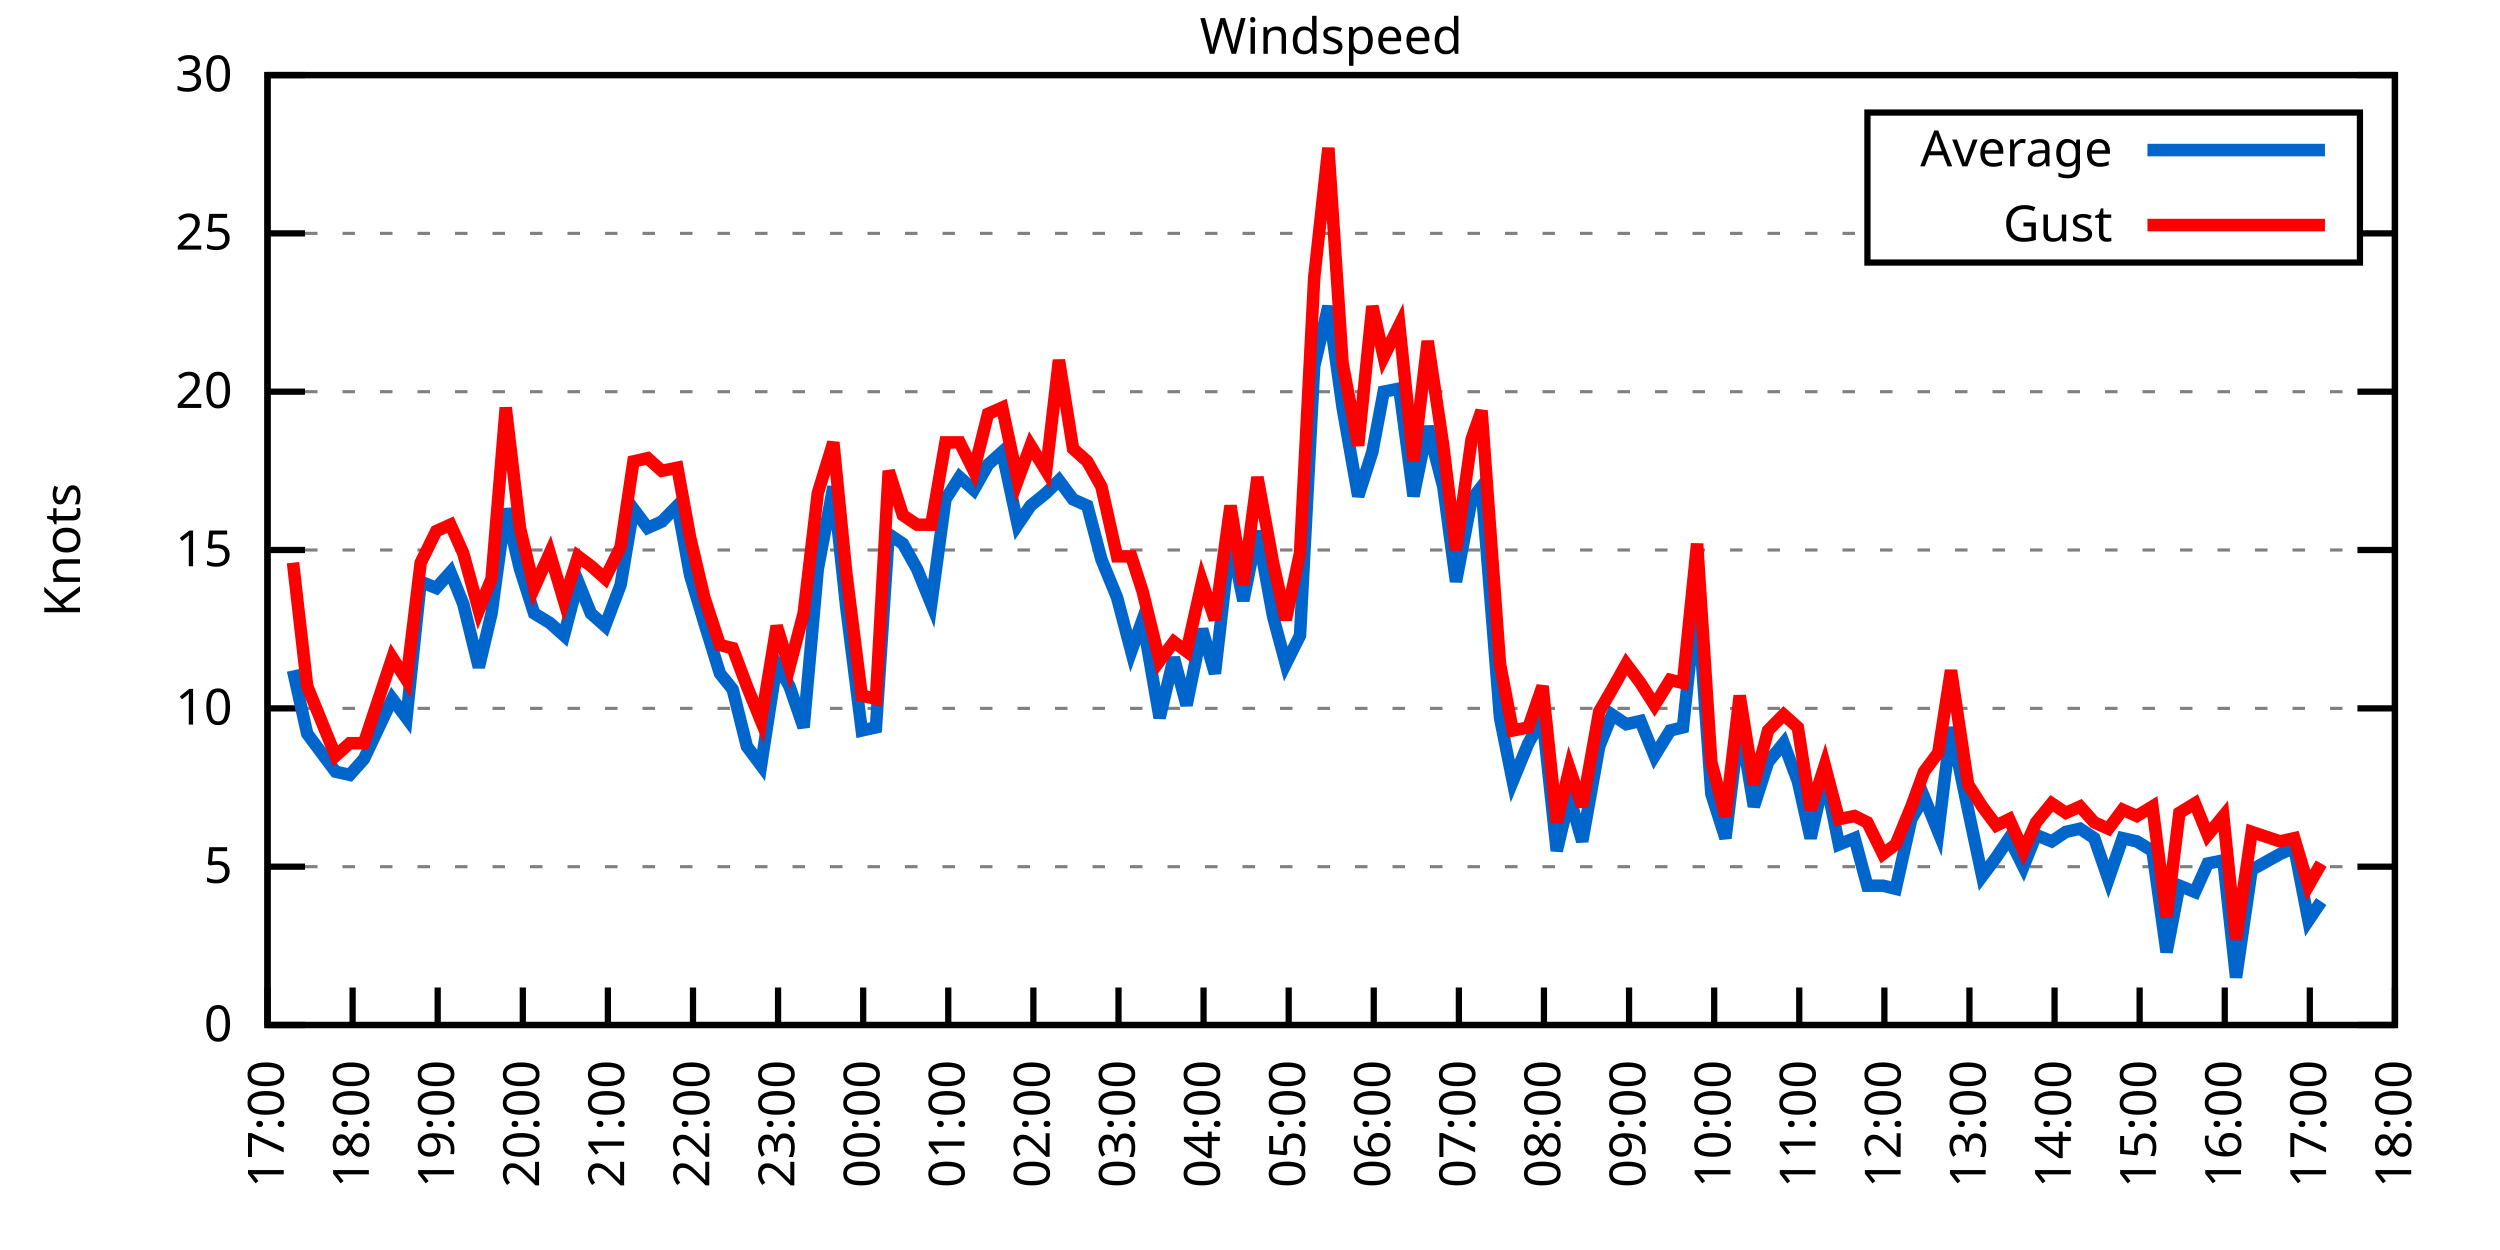
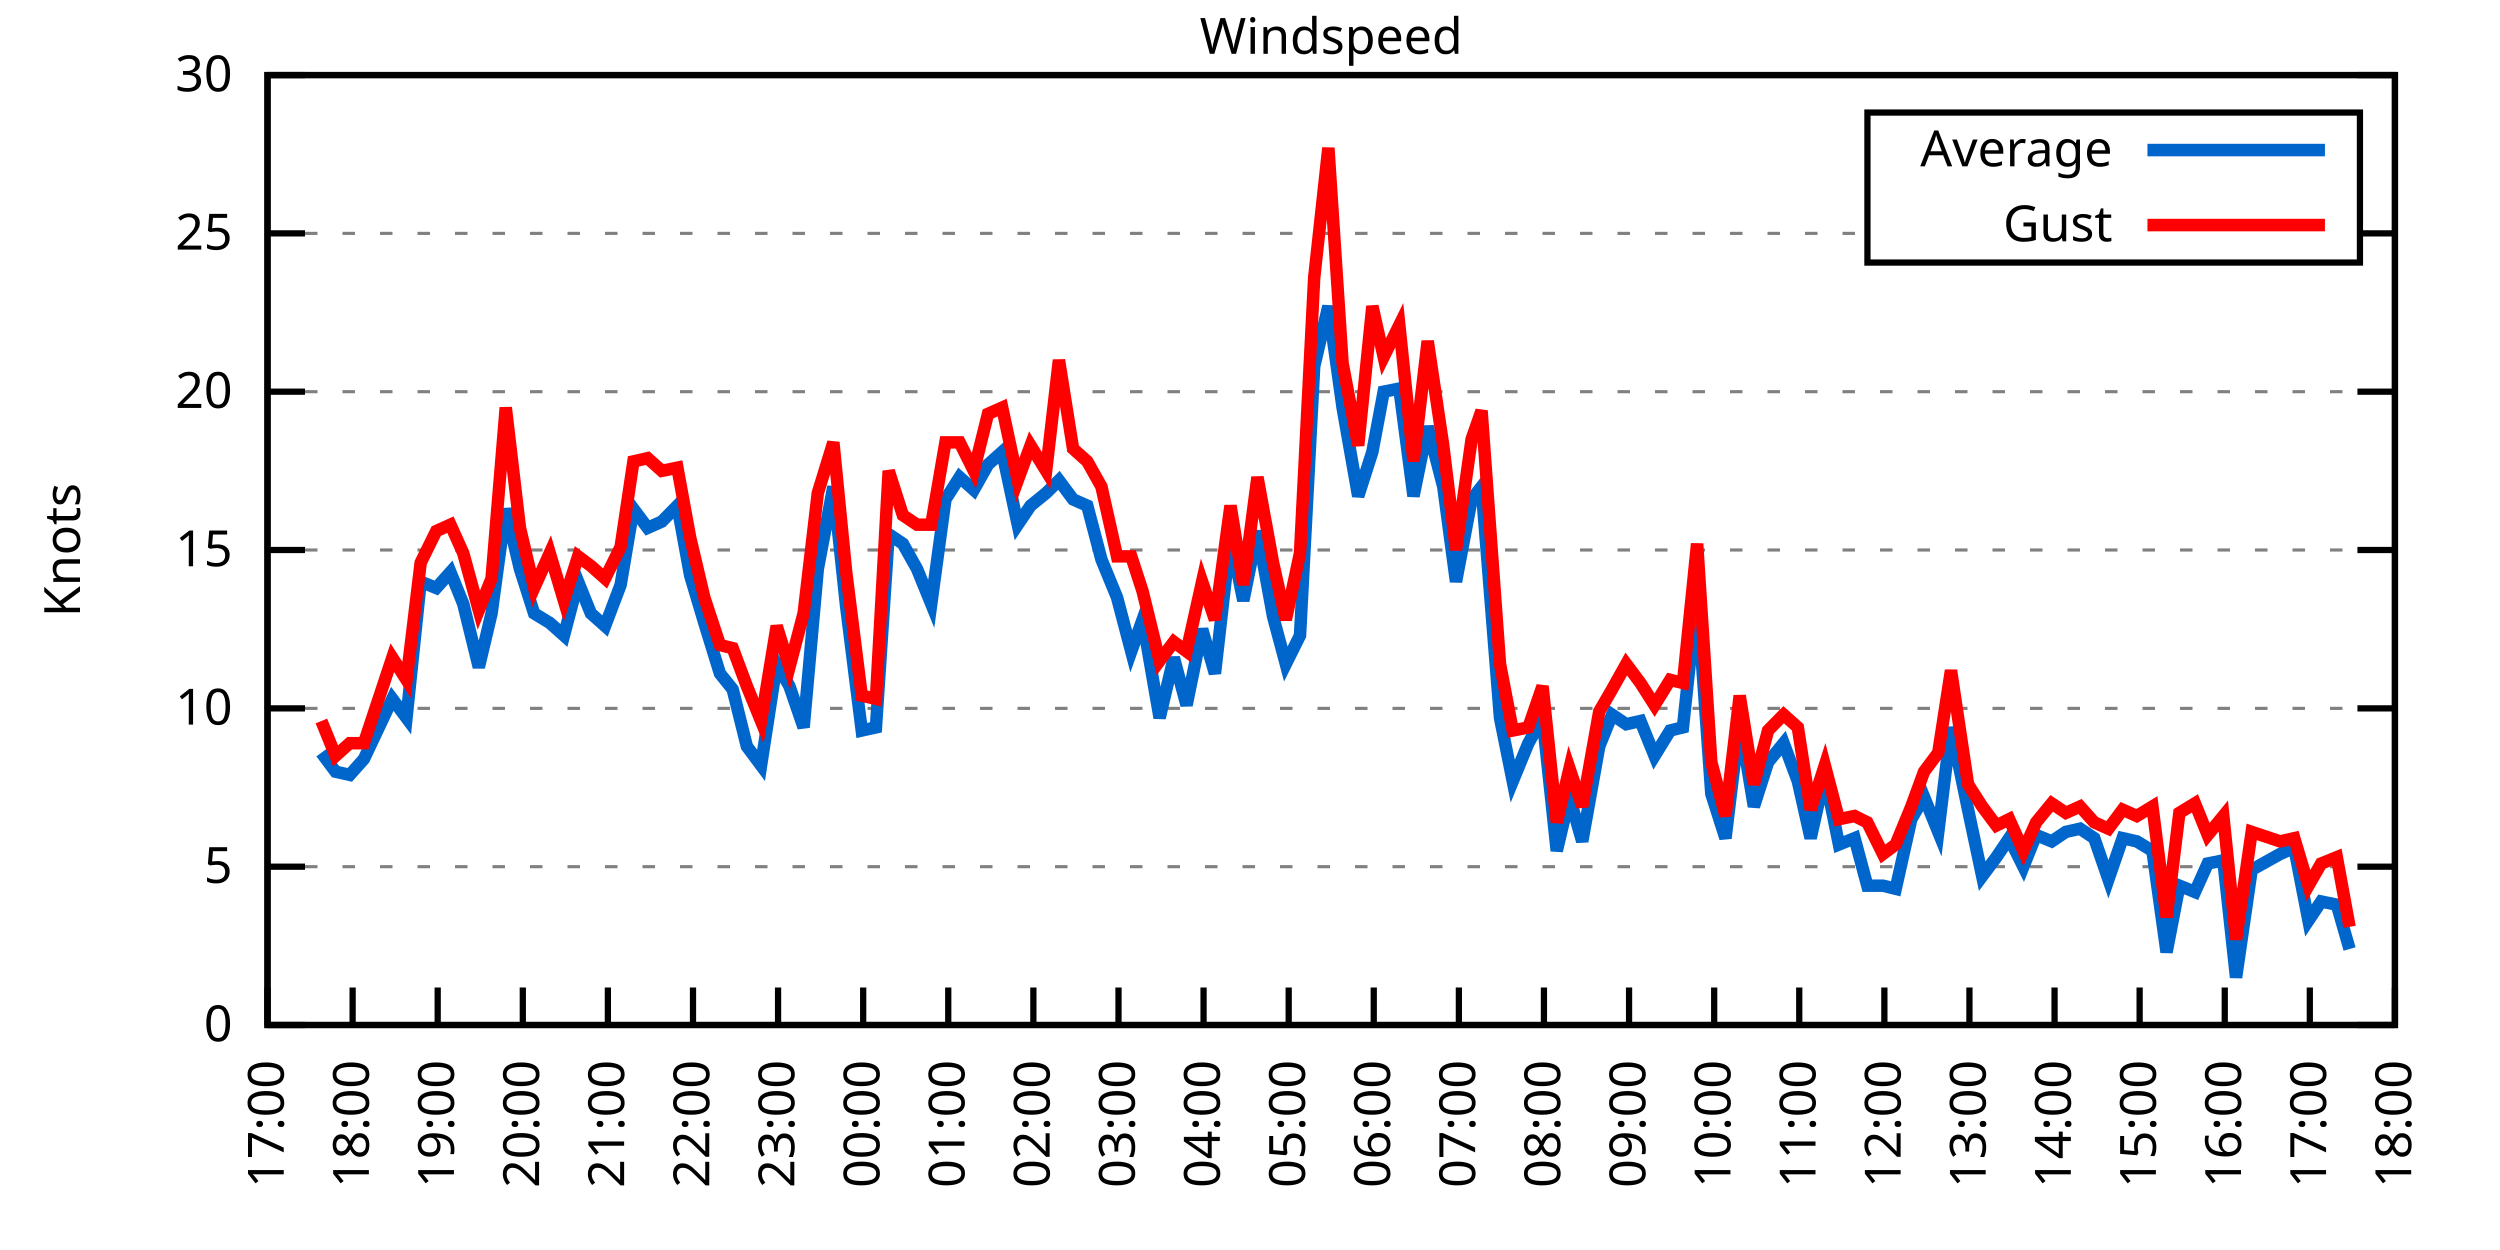
<svg xmlns="http://www.w3.org/2000/svg" xmlns:xlink="http://www.w3.org/1999/xlink" width="400" height="200" viewBox="0 0 400 200">
  <g id="gnuplot_canvas">
    <rect x="0" y="0" width="400" height="200" fill="none" />
    <defs>
      <circle id="gpDot" r="0.5" stroke-width="0.5" stroke="currentColor" />
      <path id="gpPt0" stroke-width="0.333" stroke="currentColor" d="M-1,0 h2 M0,-1 v2" />
      <path id="gpPt1" stroke-width="0.333" stroke="currentColor" d="M-1,-1 L1,1 M1,-1 L-1,1" />
      <path id="gpPt2" stroke-width="0.333" stroke="currentColor" d="M-1,0 L1,0 M0,-1 L0,1 M-1,-1 L1,1 M-1,1 L1,-1" />
      <rect id="gpPt3" stroke-width="0.333" stroke="currentColor" x="-1" y="-1" width="2" height="2" />
      <rect id="gpPt4" stroke-width="0.333" stroke="currentColor" fill="currentColor" x="-1" y="-1" width="2" height="2" />
      <circle id="gpPt5" stroke-width="0.333" stroke="currentColor" cx="0" cy="0" r="1" />
      <use xlink:href="#gpPt5" id="gpPt6" fill="currentColor" stroke="none" />
      <path id="gpPt7" stroke-width="0.333" stroke="currentColor" d="M0,-1.33 L-1.33,0.67 L1.33,0.67 z" />
      <use xlink:href="#gpPt7" id="gpPt8" fill="currentColor" stroke="none" />
      <use xlink:href="#gpPt7" id="gpPt9" stroke="currentColor" transform="rotate(180)" />
      <use xlink:href="#gpPt9" id="gpPt10" fill="currentColor" stroke="none" />
      <use xlink:href="#gpPt3" id="gpPt11" stroke="currentColor" transform="rotate(45)" />
      <use xlink:href="#gpPt11" id="gpPt12" fill="currentColor" stroke="none" />
      <path id="gpPt13" stroke-width="0.333" stroke="currentColor" d="M0,1.330 L1.265,0.411 L0.782,-1.067 L-0.782,-1.076 L-1.265,0.411 z" />
      <use xlink:href="#gpPt13" id="gpPt14" fill="currentColor" stroke="none" />
      <filter id="textbox" filterUnits="objectBoundingBox" x="0" y="0" height="1" width="1">
        <feFlood flood-color="white" flood-opacity="1" result="bgnd" />
        <feComposite in="SourceGraphic" in2="bgnd" operator="atop" />
      </filter>
      <filter id="greybox" filterUnits="objectBoundingBox" x="0" y="0" height="1" width="1">
        <feFlood flood-color="lightgrey" flood-opacity="1" result="grey" />
        <feComposite in="SourceGraphic" in2="grey" operator="atop" />
      </filter>
    </defs>
    <g fill="none" color="white" stroke="currentColor" stroke-width="1.00" stroke-linecap="butt" stroke-linejoin="miter">
</g>
    <g fill="none" color="black" stroke="currentColor" stroke-width="1.00" stroke-linecap="butt" stroke-linejoin="miter">
      <g stroke="none" shape-rendering="crispEdges">
        <polygon fill="rgb(255, 255, 255)" points="42.80,164.00 383.18,164.00 383.18,12.02 42.80,12.02 " />
      </g>
    </g>
    <g fill="none" color="black" stroke="currentColor" stroke-width="1.00" stroke-linecap="butt" stroke-linejoin="miter">
</g>
    <g fill="none" color="black" stroke="black" stroke-width="0.50" stroke-linecap="butt" stroke-linejoin="miter">
</g>
    <g fill="none" color="gray" stroke="currentColor" stroke-width="0.50" stroke-linecap="butt" stroke-linejoin="miter">
      <path stroke="gray" stroke-dasharray="2,4" class="gridline" d="M42.80,164.00 L383.19,164.00  " />
    </g>
    <g fill="none" color="gray" stroke="gray" stroke-width="1.00" stroke-linecap="butt" stroke-linejoin="miter">
</g>
    <g fill="none" color="black" stroke="currentColor" stroke-width="1.00" stroke-linecap="butt" stroke-linejoin="miter">
      <path stroke="black" d="M42.80,164.00 L48.80,164.00 M383.19,164.00 L377.19,164.00  " />
      <g transform="translate(37.20,166.60)" stroke="none" fill="black" font-family="Sans" font-size="8.00" text-anchor="end">
        <text>
          <tspan font-family="Sans"> 0</tspan>
        </text>
      </g>
    </g>
    <g fill="none" color="black" stroke="currentColor" stroke-width="1.00" stroke-linecap="butt" stroke-linejoin="miter">
</g>
    <g fill="none" color="black" stroke="black" stroke-width="0.50" stroke-linecap="butt" stroke-linejoin="miter">
</g>
    <g fill="none" color="gray" stroke="currentColor" stroke-width="0.50" stroke-linecap="butt" stroke-linejoin="miter">
      <path stroke="gray" stroke-dasharray="2,4" class="gridline" d="M42.80,138.67 L383.19,138.67  " />
    </g>
    <g fill="none" color="gray" stroke="gray" stroke-width="1.00" stroke-linecap="butt" stroke-linejoin="miter">
</g>
    <g fill="none" color="black" stroke="currentColor" stroke-width="1.00" stroke-linecap="butt" stroke-linejoin="miter">
      <path stroke="black" d="M42.80,138.67 L48.80,138.67 M383.19,138.67 L377.19,138.67  " />
      <g transform="translate(37.20,141.27)" stroke="none" fill="black" font-family="Sans" font-size="8.00" text-anchor="end">
        <text>
          <tspan font-family="Sans"> 5</tspan>
        </text>
      </g>
    </g>
    <g fill="none" color="black" stroke="currentColor" stroke-width="1.00" stroke-linecap="butt" stroke-linejoin="miter">
</g>
    <g fill="none" color="black" stroke="black" stroke-width="0.50" stroke-linecap="butt" stroke-linejoin="miter">
</g>
    <g fill="none" color="gray" stroke="currentColor" stroke-width="0.50" stroke-linecap="butt" stroke-linejoin="miter">
      <path stroke="gray" stroke-dasharray="2,4" class="gridline" d="M42.80,113.34 L383.19,113.34  " />
    </g>
    <g fill="none" color="gray" stroke="gray" stroke-width="1.00" stroke-linecap="butt" stroke-linejoin="miter">
</g>
    <g fill="none" color="black" stroke="currentColor" stroke-width="1.00" stroke-linecap="butt" stroke-linejoin="miter">
      <path stroke="black" d="M42.80,113.34 L48.80,113.34 M383.19,113.34 L377.19,113.34  " />
      <g transform="translate(37.20,115.94)" stroke="none" fill="black" font-family="Sans" font-size="8.00" text-anchor="end">
        <text>
          <tspan font-family="Sans"> 10</tspan>
        </text>
      </g>
    </g>
    <g fill="none" color="black" stroke="currentColor" stroke-width="1.00" stroke-linecap="butt" stroke-linejoin="miter">
</g>
    <g fill="none" color="black" stroke="black" stroke-width="0.50" stroke-linecap="butt" stroke-linejoin="miter">
</g>
    <g fill="none" color="gray" stroke="currentColor" stroke-width="0.50" stroke-linecap="butt" stroke-linejoin="miter">
      <path stroke="gray" stroke-dasharray="2,4" class="gridline" d="M42.80,88.00 L383.19,88.00  " />
    </g>
    <g fill="none" color="gray" stroke="gray" stroke-width="1.00" stroke-linecap="butt" stroke-linejoin="miter">
</g>
    <g fill="none" color="black" stroke="currentColor" stroke-width="1.00" stroke-linecap="butt" stroke-linejoin="miter">
      <path stroke="black" d="M42.80,88.00 L48.80,88.00 M383.19,88.00 L377.19,88.00  " />
      <g transform="translate(37.20,90.60)" stroke="none" fill="black" font-family="Sans" font-size="8.00" text-anchor="end">
        <text>
          <tspan font-family="Sans"> 15</tspan>
        </text>
      </g>
    </g>
    <g fill="none" color="black" stroke="currentColor" stroke-width="1.00" stroke-linecap="butt" stroke-linejoin="miter">
</g>
    <g fill="none" color="black" stroke="black" stroke-width="0.50" stroke-linecap="butt" stroke-linejoin="miter">
</g>
    <g fill="none" color="gray" stroke="currentColor" stroke-width="0.50" stroke-linecap="butt" stroke-linejoin="miter">
      <path stroke="gray" stroke-dasharray="2,4" class="gridline" d="M42.80,62.67 L383.19,62.67  " />
    </g>
    <g fill="none" color="gray" stroke="gray" stroke-width="1.00" stroke-linecap="butt" stroke-linejoin="miter">
</g>
    <g fill="none" color="black" stroke="currentColor" stroke-width="1.00" stroke-linecap="butt" stroke-linejoin="miter">
      <path stroke="black" d="M42.80,62.67 L48.80,62.67 M383.19,62.67 L377.19,62.67  " />
      <g transform="translate(37.20,65.27)" stroke="none" fill="black" font-family="Sans" font-size="8.00" text-anchor="end">
        <text>
          <tspan font-family="Sans"> 20</tspan>
        </text>
      </g>
    </g>
    <g fill="none" color="black" stroke="currentColor" stroke-width="1.00" stroke-linecap="butt" stroke-linejoin="miter">
</g>
    <g fill="none" color="black" stroke="black" stroke-width="0.50" stroke-linecap="butt" stroke-linejoin="miter">
</g>
    <g fill="none" color="gray" stroke="currentColor" stroke-width="0.50" stroke-linecap="butt" stroke-linejoin="miter">
      <path stroke="gray" stroke-dasharray="2,4" class="gridline" d="M42.80,37.34 L298.79,37.34 M377.59,37.34 L383.19,37.34  " />
    </g>
    <g fill="none" color="gray" stroke="gray" stroke-width="1.00" stroke-linecap="butt" stroke-linejoin="miter">
</g>
    <g fill="none" color="black" stroke="currentColor" stroke-width="1.00" stroke-linecap="butt" stroke-linejoin="miter">
      <path stroke="black" d="M42.80,37.34 L48.80,37.34 M383.19,37.34 L377.19,37.34  " />
      <g transform="translate(37.20,39.94)" stroke="none" fill="black" font-family="Sans" font-size="8.00" text-anchor="end">
        <text>
          <tspan font-family="Sans"> 25</tspan>
        </text>
      </g>
    </g>
    <g fill="none" color="black" stroke="currentColor" stroke-width="1.00" stroke-linecap="butt" stroke-linejoin="miter">
</g>
    <g fill="none" color="black" stroke="black" stroke-width="0.50" stroke-linecap="butt" stroke-linejoin="miter">
</g>
    <g fill="none" color="gray" stroke="currentColor" stroke-width="0.50" stroke-linecap="butt" stroke-linejoin="miter">
      <path stroke="gray" stroke-dasharray="2,4" class="gridline" d="M42.80,12.01 L383.19,12.01  " />
    </g>
    <g fill="none" color="gray" stroke="gray" stroke-width="1.00" stroke-linecap="butt" stroke-linejoin="miter">
</g>
    <g fill="none" color="black" stroke="currentColor" stroke-width="1.00" stroke-linecap="butt" stroke-linejoin="miter">
      <path stroke="black" d="M42.80,12.01 L48.80,12.01 M383.19,12.01 L377.19,12.01  " />
      <g transform="translate(37.20,14.61)" stroke="none" fill="black" font-family="Sans" font-size="8.00" text-anchor="end">
        <text>
          <tspan font-family="Sans"> 30</tspan>
        </text>
      </g>
    </g>
    <g fill="none" color="black" stroke="currentColor" stroke-width="1.00" stroke-linecap="butt" stroke-linejoin="miter">
      <path stroke="black" d="M42.80,164.00 L42.80,158.00  " />
      <g transform="translate(45.40,169.60) rotate(270.00)" stroke="none" fill="black" font-family="Sans" font-size="8.00" text-anchor="end">
        <text>
          <tspan font-family="Sans">17:00</tspan>
        </text>
      </g>
    </g>
    <g fill="none" color="black" stroke="currentColor" stroke-width="1.00" stroke-linecap="butt" stroke-linejoin="miter">
      <path stroke="black" d="M56.42,164.00 L56.42,158.00  " />
      <g transform="translate(59.02,169.60) rotate(270.00)" stroke="none" fill="black" font-family="Sans" font-size="8.00" text-anchor="end">
        <text>
          <tspan font-family="Sans">18:00</tspan>
        </text>
      </g>
    </g>
    <g fill="none" color="black" stroke="currentColor" stroke-width="1.00" stroke-linecap="butt" stroke-linejoin="miter">
      <path stroke="black" d="M70.03,164.00 L70.03,158.00  " />
      <g transform="translate(72.63,169.60) rotate(270.00)" stroke="none" fill="black" font-family="Sans" font-size="8.00" text-anchor="end">
        <text>
          <tspan font-family="Sans">19:00</tspan>
        </text>
      </g>
    </g>
    <g fill="none" color="black" stroke="currentColor" stroke-width="1.00" stroke-linecap="butt" stroke-linejoin="miter">
      <path stroke="black" d="M83.65,164.00 L83.65,158.00  " />
      <g transform="translate(86.25,169.60) rotate(270.00)" stroke="none" fill="black" font-family="Sans" font-size="8.00" text-anchor="end">
        <text>
          <tspan font-family="Sans">20:00</tspan>
        </text>
      </g>
    </g>
    <g fill="none" color="black" stroke="currentColor" stroke-width="1.00" stroke-linecap="butt" stroke-linejoin="miter">
      <path stroke="black" d="M97.26,164.00 L97.26,158.00  " />
      <g transform="translate(99.86,169.60) rotate(270.00)" stroke="none" fill="black" font-family="Sans" font-size="8.00" text-anchor="end">
        <text>
          <tspan font-family="Sans">21:00</tspan>
        </text>
      </g>
    </g>
    <g fill="none" color="black" stroke="currentColor" stroke-width="1.00" stroke-linecap="butt" stroke-linejoin="miter">
      <path stroke="black" d="M110.88,164.00 L110.88,158.00  " />
      <g transform="translate(113.48,169.60) rotate(270.00)" stroke="none" fill="black" font-family="Sans" font-size="8.00" text-anchor="end">
        <text>
          <tspan font-family="Sans">22:00</tspan>
        </text>
      </g>
    </g>
    <g fill="none" color="black" stroke="currentColor" stroke-width="1.00" stroke-linecap="butt" stroke-linejoin="miter">
      <path stroke="black" d="M124.49,164.00 L124.49,158.00  " />
      <g transform="translate(127.09,169.60) rotate(270.00)" stroke="none" fill="black" font-family="Sans" font-size="8.00" text-anchor="end">
        <text>
          <tspan font-family="Sans">23:00</tspan>
        </text>
      </g>
    </g>
    <g fill="none" color="black" stroke="currentColor" stroke-width="1.00" stroke-linecap="butt" stroke-linejoin="miter">
      <path stroke="black" d="M138.11,164.00 L138.11,158.00  " />
      <g transform="translate(140.71,169.60) rotate(270.00)" stroke="none" fill="black" font-family="Sans" font-size="8.00" text-anchor="end">
        <text>
          <tspan font-family="Sans">00:00</tspan>
        </text>
      </g>
    </g>
    <g fill="none" color="black" stroke="currentColor" stroke-width="1.00" stroke-linecap="butt" stroke-linejoin="miter">
      <path stroke="black" d="M151.72,164.00 L151.72,158.00  " />
      <g transform="translate(154.32,169.60) rotate(270.00)" stroke="none" fill="black" font-family="Sans" font-size="8.00" text-anchor="end">
        <text>
          <tspan font-family="Sans">01:00</tspan>
        </text>
      </g>
    </g>
    <g fill="none" color="black" stroke="currentColor" stroke-width="1.00" stroke-linecap="butt" stroke-linejoin="miter">
      <path stroke="black" d="M165.34,164.00 L165.34,158.00  " />
      <g transform="translate(167.94,169.60) rotate(270.00)" stroke="none" fill="black" font-family="Sans" font-size="8.00" text-anchor="end">
        <text>
          <tspan font-family="Sans">02:00</tspan>
        </text>
      </g>
    </g>
    <g fill="none" color="black" stroke="currentColor" stroke-width="1.00" stroke-linecap="butt" stroke-linejoin="miter">
      <path stroke="black" d="M178.96,164.00 L178.96,158.00  " />
      <g transform="translate(181.56,169.60) rotate(270.00)" stroke="none" fill="black" font-family="Sans" font-size="8.00" text-anchor="end">
        <text>
          <tspan font-family="Sans">03:00</tspan>
        </text>
      </g>
    </g>
    <g fill="none" color="black" stroke="currentColor" stroke-width="1.00" stroke-linecap="butt" stroke-linejoin="miter">
      <path stroke="black" d="M192.57,164.00 L192.57,158.00  " />
      <g transform="translate(195.17,169.60) rotate(270.00)" stroke="none" fill="black" font-family="Sans" font-size="8.00" text-anchor="end">
        <text>
          <tspan font-family="Sans">04:00</tspan>
        </text>
      </g>
    </g>
    <g fill="none" color="black" stroke="currentColor" stroke-width="1.00" stroke-linecap="butt" stroke-linejoin="miter">
      <path stroke="black" d="M206.19,164.00 L206.19,158.00  " />
      <g transform="translate(208.79,169.60) rotate(270.00)" stroke="none" fill="black" font-family="Sans" font-size="8.00" text-anchor="end">
        <text>
          <tspan font-family="Sans">05:00</tspan>
        </text>
      </g>
    </g>
    <g fill="none" color="black" stroke="currentColor" stroke-width="1.00" stroke-linecap="butt" stroke-linejoin="miter">
      <path stroke="black" d="M219.80,164.00 L219.80,158.00  " />
      <g transform="translate(222.40,169.60) rotate(270.00)" stroke="none" fill="black" font-family="Sans" font-size="8.00" text-anchor="end">
        <text>
          <tspan font-family="Sans">06:00</tspan>
        </text>
      </g>
    </g>
    <g fill="none" color="black" stroke="currentColor" stroke-width="1.00" stroke-linecap="butt" stroke-linejoin="miter">
      <path stroke="black" d="M233.42,164.00 L233.42,158.00  " />
      <g transform="translate(236.02,169.60) rotate(270.00)" stroke="none" fill="black" font-family="Sans" font-size="8.00" text-anchor="end">
        <text>
          <tspan font-family="Sans">07:00</tspan>
        </text>
      </g>
    </g>
    <g fill="none" color="black" stroke="currentColor" stroke-width="1.00" stroke-linecap="butt" stroke-linejoin="miter">
      <path stroke="black" d="M247.03,164.00 L247.03,158.00  " />
      <g transform="translate(249.63,169.60) rotate(270.00)" stroke="none" fill="black" font-family="Sans" font-size="8.00" text-anchor="end">
        <text>
          <tspan font-family="Sans">08:00</tspan>
        </text>
      </g>
    </g>
    <g fill="none" color="black" stroke="currentColor" stroke-width="1.00" stroke-linecap="butt" stroke-linejoin="miter">
      <path stroke="black" d="M260.65,164.00 L260.65,158.00  " />
      <g transform="translate(263.25,169.60) rotate(270.00)" stroke="none" fill="black" font-family="Sans" font-size="8.00" text-anchor="end">
        <text>
          <tspan font-family="Sans">09:00</tspan>
        </text>
      </g>
    </g>
    <g fill="none" color="black" stroke="currentColor" stroke-width="1.00" stroke-linecap="butt" stroke-linejoin="miter">
      <path stroke="black" d="M274.27,164.00 L274.27,158.00  " />
      <g transform="translate(276.87,169.60) rotate(270.00)" stroke="none" fill="black" font-family="Sans" font-size="8.00" text-anchor="end">
        <text>
          <tspan font-family="Sans">10:00</tspan>
        </text>
      </g>
    </g>
    <g fill="none" color="black" stroke="currentColor" stroke-width="1.00" stroke-linecap="butt" stroke-linejoin="miter">
      <path stroke="black" d="M287.88,164.00 L287.88,158.00  " />
      <g transform="translate(290.48,169.60) rotate(270.00)" stroke="none" fill="black" font-family="Sans" font-size="8.00" text-anchor="end">
        <text>
          <tspan font-family="Sans">11:00</tspan>
        </text>
      </g>
    </g>
    <g fill="none" color="black" stroke="currentColor" stroke-width="1.00" stroke-linecap="butt" stroke-linejoin="miter">
      <path stroke="black" d="M301.50,164.00 L301.50,158.00  " />
      <g transform="translate(304.10,169.60) rotate(270.00)" stroke="none" fill="black" font-family="Sans" font-size="8.00" text-anchor="end">
        <text>
          <tspan font-family="Sans">12:00</tspan>
        </text>
      </g>
    </g>
    <g fill="none" color="black" stroke="currentColor" stroke-width="1.00" stroke-linecap="butt" stroke-linejoin="miter">
      <path stroke="black" d="M315.11,164.00 L315.11,158.00  " />
      <g transform="translate(317.71,169.60) rotate(270.00)" stroke="none" fill="black" font-family="Sans" font-size="8.00" text-anchor="end">
        <text>
          <tspan font-family="Sans">13:00</tspan>
        </text>
      </g>
    </g>
    <g fill="none" color="black" stroke="currentColor" stroke-width="1.00" stroke-linecap="butt" stroke-linejoin="miter">
      <path stroke="black" d="M328.73,164.00 L328.73,158.00  " />
      <g transform="translate(331.33,169.60) rotate(270.00)" stroke="none" fill="black" font-family="Sans" font-size="8.00" text-anchor="end">
        <text>
          <tspan font-family="Sans">14:00</tspan>
        </text>
      </g>
    </g>
    <g fill="none" color="black" stroke="currentColor" stroke-width="1.00" stroke-linecap="butt" stroke-linejoin="miter">
      <path stroke="black" d="M342.34,164.00 L342.34,158.00  " />
      <g transform="translate(344.94,169.60) rotate(270.00)" stroke="none" fill="black" font-family="Sans" font-size="8.00" text-anchor="end">
        <text>
          <tspan font-family="Sans">15:00</tspan>
        </text>
      </g>
    </g>
    <g fill="none" color="black" stroke="currentColor" stroke-width="1.00" stroke-linecap="butt" stroke-linejoin="miter">
      <path stroke="black" d="M355.96,164.00 L355.96,158.00  " />
      <g transform="translate(358.56,169.60) rotate(270.00)" stroke="none" fill="black" font-family="Sans" font-size="8.00" text-anchor="end">
        <text>
          <tspan font-family="Sans">16:00</tspan>
        </text>
      </g>
    </g>
    <g fill="none" color="black" stroke="currentColor" stroke-width="1.00" stroke-linecap="butt" stroke-linejoin="miter">
      <path stroke="black" d="M369.57,164.00 L369.57,158.00  " />
      <g transform="translate(372.17,169.60) rotate(270.00)" stroke="none" fill="black" font-family="Sans" font-size="8.00" text-anchor="end">
        <text>
          <tspan font-family="Sans">17:00</tspan>
        </text>
      </g>
    </g>
    <g fill="none" color="black" stroke="currentColor" stroke-width="1.00" stroke-linecap="butt" stroke-linejoin="miter">
      <path stroke="black" d="M383.19,164.00 L383.19,158.00  " />
      <g transform="translate(385.79,169.60) rotate(270.00)" stroke="none" fill="black" font-family="Sans" font-size="8.00" text-anchor="end">
        <text>
          <tspan font-family="Sans">18:00</tspan>
        </text>
      </g>
    </g>
    <g fill="none" color="black" stroke="currentColor" stroke-width="1.00" stroke-linecap="butt" stroke-linejoin="miter">
</g>
    <g fill="none" color="black" stroke="currentColor" stroke-width="1.00" stroke-linecap="butt" stroke-linejoin="miter">
      <path stroke="black" d="M42.80,12.01 L42.80,164.00 L383.19,164.00 L383.19,12.01 L42.80,12.01 Z  " />
    </g>
    <g fill="none" color="black" stroke="currentColor" stroke-width="1.00" stroke-linecap="butt" stroke-linejoin="miter">
</g>
    <g fill="none" color="black" stroke="currentColor" stroke-width="1.00" stroke-linecap="butt" stroke-linejoin="miter">
      <path stroke="black" d="M298.79,42.01 L298.79,18.01 L377.59,18.01 L377.59,42.01 L298.79,42.01 Z  " />
    </g>
    <g id="Windspeed_plot_1">
      <g fill="none" color="white" stroke="black" stroke-width="2.00" stroke-linecap="butt" stroke-linejoin="miter">
</g>
      <g fill="none" color="black" stroke="currentColor" stroke-width="2.00" stroke-linecap="butt" stroke-linejoin="miter">
        <g transform="translate(337.99,26.61)" stroke="none" fill="black" font-family="Sans" font-size="8.00" text-anchor="end">
          <text>
            <tspan font-family="Sans">Average</tspan>
          </text>
        </g>
      </g>
      <g fill="none" color="black" stroke="currentColor" stroke-width="2.00" stroke-linecap="butt" stroke-linejoin="miter">
-         <path stroke="rgb(  0, 102, 204)" d="M343.59,24.01 L371.99,24.01 M46.88,107.26 L49.15,117.39 L51.42,120.43 L53.69,123.47 L55.96,123.98 L58.23,121.44   L62.77,111.82 L65.04,114.86 L67.31,93.07 L69.80,94.08 L72.07,91.55 L74.12,96.62 L76.61,106.75 L78.65,98.14   L80.92,81.42 L83.19,91.04 L85.46,98.14 L87.96,99.66 L90.23,101.68 L92.50,93.07 L94.54,98.14 L96.81,100.16   L99.30,93.58 L101.35,81.42 L103.62,84.46 L105.89,83.45 L108.38,80.91 L110.42,92.06 L112.69,99.66 L115.19,107.76   L117.23,110.30 L119.50,119.42 L121.77,122.46 L124.27,106.24 L126.31,109.79 L128.58,116.38 L130.85,91.04 L133.34,77.87   L135.39,97.12 L137.88,116.88 L140.15,116.38 L142.19,85.47 L144.46,86.99 L146.73,91.04 L149.00,96.62 L151.27,79.90   L153.54,76.35 L155.81,78.38 L158.08,74.33 L160.35,72.30 L162.84,83.95 L164.89,80.91 L167.38,78.89 L169.43,76.86   L171.69,79.90 L173.96,80.91 L176.23,89.52 L178.73,95.60 L181.00,104.22 L182.81,99.15 L185.54,114.86 L187.81,105.23   L189.85,112.83 L192.34,100.67 L194.39,107.76 L196.88,85.98 L198.93,96.11 L201.19,84.97 L203.69,98.64 L205.73,106.24   L208.00,101.68 L210.27,58.62 L212.54,48.99 L214.81,65.21 L217.31,79.39 L219.58,72.30 L221.39,62.67 L223.89,62.17   L226.16,79.39 L228.43,68.25 L230.92,77.87 L232.96,93.07 L235.46,79.90 L237.05,77.87 L240.00,114.86 L242.04,124.99   L244.54,118.91 L246.81,114.86 L249.08,136.14 L251.12,127.52 L253.16,134.62 L255.88,119.42 L257.93,114.35 L260.20,115.87   L262.47,115.36 L264.73,120.94 L267.23,116.88 L269.27,116.38 L271.54,95.10 L273.81,127.02 L276.08,134.11 L278.35,115.36   L280.62,129.04 L282.89,121.95 L285.38,118.91 L287.65,124.99 L289.70,134.11 L291.97,123.98 L294.23,135.12 L296.73,134.11   L298.77,141.71 L301.27,141.71 L303.31,142.21 L305.81,131.07 L307.85,127.52 L310.12,133.10 L312.16,116.38 L314.89,129.55   L317.15,140.19 L319.42,137.15 L321.47,134.11 L323.74,138.67 L325.78,133.60 L328.27,134.62 L330.54,133.10 L332.81,132.59   L335.08,134.11 L337.35,140.69 L339.62,134.11 L341.89,134.62 L344.39,136.14 L346.65,152.35 L348.70,141.71 L351.19,142.72   L353.24,138.16 L355.73,137.66 L357.77,156.40 L360.27,139.17 L364.81,136.64 L367.08,135.63 L369.35,147.28 L371.39,144.24    " />
+         <path stroke="rgb(  0, 102, 204)" d="M343.59,24.01 L371.99,24.01 M51.42,120.43 L53.69,123.47 L55.96,123.98 L58.23,121.44 L62.77,111.82 L65.04,114.86   L67.31,93.07 L69.80,94.08 L72.07,91.55 L74.12,96.62 L76.61,106.75 L78.65,98.14 L80.92,81.42 L83.19,91.04   L85.46,98.14 L87.96,99.66 L90.23,101.68 L92.50,93.07 L94.54,98.14 L96.81,100.16 L99.30,93.58 L101.35,81.42   L103.62,84.46 L105.89,83.45 L108.38,80.91 L110.42,92.06 L112.69,99.66 L115.19,107.76 L117.23,110.30 L119.50,119.42   L121.77,122.46 L124.27,106.24 L126.31,109.79 L128.58,116.38 L130.85,91.04 L133.34,77.87 L135.39,97.12 L137.88,116.88   L140.15,116.38 L142.19,85.47 L144.46,86.99 L146.73,91.04 L149.00,96.62 L151.27,79.90 L153.54,76.35 L155.81,78.38   L158.08,74.33 L160.35,72.30 L162.84,83.95 L164.89,80.91 L167.38,78.89 L169.43,76.86 L171.69,79.90 L173.96,80.91   L176.23,89.52 L178.73,95.60 L181.00,104.22 L182.81,99.15 L185.54,114.86 L187.81,105.23 L189.85,112.83 L192.34,100.67   L194.39,107.76 L196.88,85.98 L198.93,96.11 L201.19,84.97 L203.69,98.64 L205.73,106.24 L208.00,101.68 L210.27,58.62   L212.54,48.99 L214.81,65.21 L217.31,79.39 L219.58,72.30 L221.39,62.67 L223.89,62.17 L226.16,79.39 L228.43,68.25   L230.92,77.87 L232.96,93.07 L235.46,79.90 L237.05,77.87 L240.00,114.86 L242.04,124.99 L244.54,118.91 L246.81,114.86   L249.08,136.14 L251.12,127.52 L253.16,134.62 L255.88,119.42 L257.93,114.35 L260.20,115.87 L262.47,115.36 L264.73,120.94   L267.23,116.88 L269.27,116.38 L271.54,95.10 L273.81,127.02 L276.08,134.11 L278.35,115.36 L280.62,129.04 L282.89,121.95   L285.38,118.91 L287.65,124.99 L289.70,134.11 L291.97,123.98 L294.23,135.12 L296.73,134.11 L298.77,141.71 L301.27,141.71   L303.31,142.21 L305.81,131.07 L307.85,127.52 L310.12,133.10 L312.16,116.38 L314.89,129.55 L317.15,140.19 L319.42,137.15   L321.47,134.11 L323.74,138.67 L325.78,133.60 L328.27,134.62 L330.54,133.10 L332.81,132.59 L335.08,134.11 L337.35,140.69   L339.62,134.11 L341.89,134.62 L344.39,136.14 L346.65,152.35 L348.70,141.71 L351.19,142.72 L353.24,138.16 L355.73,137.66   L357.77,156.40 L360.27,139.17 L364.81,136.64 L367.08,135.63 L369.35,147.28 L371.39,144.24 L373.89,144.75 L375.93,151.84    " />
      </g>
    </g>
    <g id="Windspeed_plot_2">
      <g fill="none" color="black" stroke="currentColor" stroke-width="2.00" stroke-linecap="butt" stroke-linejoin="miter">
        <g transform="translate(337.99,38.61)" stroke="none" fill="black" font-family="Sans" font-size="8.00" text-anchor="end">
          <text>
            <tspan font-family="Sans">Gust</tspan>
          </text>
        </g>
      </g>
      <g fill="none" color="black" stroke="currentColor" stroke-width="2.00" stroke-linecap="butt" stroke-linejoin="miter">
-         <path stroke="rgb(255,   0,   0)" d="M343.59,36.01 L371.99,36.01 M46.88,90.03 L49.15,109.79 L51.42,115.36 L53.69,120.94 L55.96,118.91 L58.23,118.91   L62.77,105.23 L65.04,108.78 L67.31,90.03 L69.80,84.97 L72.07,83.95 L74.12,88.51 L76.61,97.63 L78.65,92.56   L80.92,65.21 L83.19,84.46 L85.46,94.08 L87.96,88.51 L90.23,96.11 L92.50,89.02 L94.54,90.54 L96.81,92.56   L99.30,87.50 L101.35,73.82 L103.62,73.31 L105.89,75.34 L108.38,74.83 L110.42,85.98 L112.69,95.60 L115.19,103.20   L117.23,103.71 L119.50,109.79 L121.77,115.36 L124.27,100.16 L126.31,106.75 L128.58,98.14 L130.85,78.89 L133.34,70.78   L135.39,91.55 L137.88,111.31 L140.15,111.82 L142.19,75.34 L144.46,82.43 L146.73,83.95 L149.00,83.95 L151.27,70.78   L153.54,70.78 L155.81,75.34 L158.08,66.22 L160.35,65.21 L162.84,76.86 L164.89,71.29 L167.38,75.34 L169.43,57.61   L171.69,71.79 L173.96,73.82 L176.23,77.87 L178.73,89.02 L181.00,89.02 L182.81,94.59 L185.54,105.74 L187.81,102.70   L189.85,104.22 L192.34,93.07 L194.39,99.15 L196.88,80.91 L198.93,93.58 L201.19,76.35 L203.69,90.03 L205.73,99.15   L208.00,88.51 L210.27,44.43 L212.54,23.66 L214.81,58.11 L217.31,71.29 L219.58,48.99 L221.39,57.10 L223.89,52.03   L226.16,73.82 L228.43,54.57 L230.92,71.29 L232.96,88.00 L235.46,70.27 L237.05,65.71 L240.00,106.24 L242.04,116.88   L244.54,116.38 L246.81,109.79 L249.08,131.58 L251.12,122.96 L253.16,129.04 L255.88,113.84 L257.93,110.30 L260.20,106.24   L262.47,109.28 L264.73,112.83 L267.23,108.78 L269.27,109.28 L271.54,86.99 L273.81,121.95 L276.08,130.56 L278.35,111.31   L280.62,125.50 L282.89,116.88 L285.38,114.35 L287.65,116.38 L289.70,129.55 L291.97,122.46 L294.23,131.07 L296.73,130.56   L298.77,131.58 L301.27,136.64 L303.31,135.12 L305.81,129.04 L307.85,123.47 L310.12,120.43 L312.16,107.26 L314.89,125.50   L317.15,129.04 L319.42,132.08 L321.47,131.07 L323.74,136.14 L325.78,131.58 L328.27,128.54 L330.54,130.06 L332.81,129.04   L335.08,131.58 L337.35,132.59 L339.62,129.55 L341.89,130.56 L344.39,129.04 L346.65,146.77 L348.70,130.06 L351.19,128.54   L353.24,133.60 L355.73,130.56 L357.77,150.32 L360.27,133.10 L364.81,134.62 L367.08,134.11 L369.35,141.71 L371.39,138.16    " />
+         <path stroke="rgb(255,   0,   0)" d="M343.59,36.01 L371.99,36.01 M51.42,115.36 L53.69,120.94 L55.96,118.91 L58.23,118.91 L62.77,105.23 L65.04,108.78   L67.31,90.03 L69.80,84.97 L72.07,83.95 L74.12,88.51 L76.61,97.63 L78.65,92.56 L80.92,65.21 L83.19,84.46   L85.46,94.08 L87.96,88.51 L90.23,96.11 L92.50,89.02 L94.54,90.54 L96.81,92.56 L99.30,87.50 L101.35,73.82   L103.62,73.31 L105.89,75.34 L108.38,74.83 L110.42,85.98 L112.69,95.60 L115.19,103.20 L117.23,103.71 L119.50,109.79   L121.77,115.36 L124.27,100.16 L126.31,106.75 L128.58,98.14 L130.85,78.89 L133.34,70.78 L135.39,91.55 L137.88,111.31   L140.15,111.82 L142.19,75.34 L144.46,82.43 L146.73,83.95 L149.00,83.95 L151.27,70.78 L153.54,70.78 L155.81,75.34   L158.08,66.22 L160.35,65.21 L162.84,76.86 L164.89,71.29 L167.38,75.34 L169.43,57.61 L171.69,71.79 L173.96,73.82   L176.23,77.87 L178.73,89.02 L181.00,89.02 L182.81,94.59 L185.54,105.74 L187.81,102.70 L189.85,104.22 L192.34,93.07   L194.39,99.15 L196.88,80.91 L198.93,93.58 L201.19,76.35 L203.69,90.03 L205.73,99.15 L208.00,88.51 L210.27,44.43   L212.54,23.66 L214.81,58.11 L217.31,71.29 L219.58,48.99 L221.39,57.10 L223.89,52.03 L226.16,73.82 L228.43,54.57   L230.92,71.29 L232.96,88.00 L235.46,70.27 L237.05,65.71 L240.00,106.24 L242.04,116.88 L244.54,116.38 L246.81,109.79   L249.08,131.58 L251.12,122.96 L253.16,129.04 L255.88,113.84 L257.93,110.30 L260.20,106.24 L262.47,109.28 L264.73,112.83   L267.23,108.78 L269.27,109.28 L271.54,86.99 L273.81,121.95 L276.08,130.56 L278.35,111.31 L280.62,125.50 L282.89,116.88   L285.38,114.35 L287.65,116.38 L289.70,129.55 L291.97,122.46 L294.23,131.07 L296.73,130.56 L298.77,131.58 L301.27,136.64   L303.31,135.12 L305.81,129.04 L307.85,123.47 L310.12,120.43 L312.16,107.26 L314.89,125.50 L317.15,129.04 L319.42,132.08   L321.47,131.07 L323.74,136.14 L325.78,131.58 L328.27,128.54 L330.54,130.06 L332.81,129.04 L335.08,131.58 L337.35,132.59   L339.62,129.55 L341.89,130.56 L344.39,129.04 L346.65,146.77 L348.70,130.06 L351.19,128.54 L353.24,133.60 L355.73,130.56   L357.77,150.32 L360.27,133.10 L364.81,134.62 L367.08,134.11 L369.35,141.71 L371.39,138.16 L373.89,137.15 L375.93,148.29    " />
      </g>
    </g>
    <g fill="none" color="black" stroke="currentColor" stroke-width="2.00" stroke-linecap="butt" stroke-linejoin="miter">
</g>
    <g fill="none" color="black" stroke="black" stroke-width="1.00" stroke-linecap="butt" stroke-linejoin="miter">
</g>
    <g fill="none" color="black" stroke="currentColor" stroke-width="1.00" stroke-linecap="butt" stroke-linejoin="miter">
      <path stroke="black" d="M42.80,12.01 L42.80,164.00 L383.19,164.00 L383.19,12.01 L42.80,12.01 Z  " />
      <g transform="translate(12.80,88.01) rotate(270.00)" stroke="none" fill="black" font-family="Sans" font-size="8.00" text-anchor="middle">
        <text>
          <tspan font-family="Sans">Knots</tspan>
        </text>
      </g>
    </g>
    <g fill="none" color="black" stroke="currentColor" stroke-width="1.00" stroke-linecap="butt" stroke-linejoin="miter">
</g>
    <g fill="none" color="black" stroke="currentColor" stroke-width="1.00" stroke-linecap="butt" stroke-linejoin="miter">
      <g transform="translate(212.99,8.61)" stroke="none" fill="black" font-family="Sans" font-size="8.00" text-anchor="middle">
        <text>
          <tspan font-family="Sans">Windspeed</tspan>
        </text>
      </g>
    </g>
    <g fill="none" color="black" stroke="currentColor" stroke-width="1.00" stroke-linecap="butt" stroke-linejoin="miter">
</g>
  </g>
</svg>
